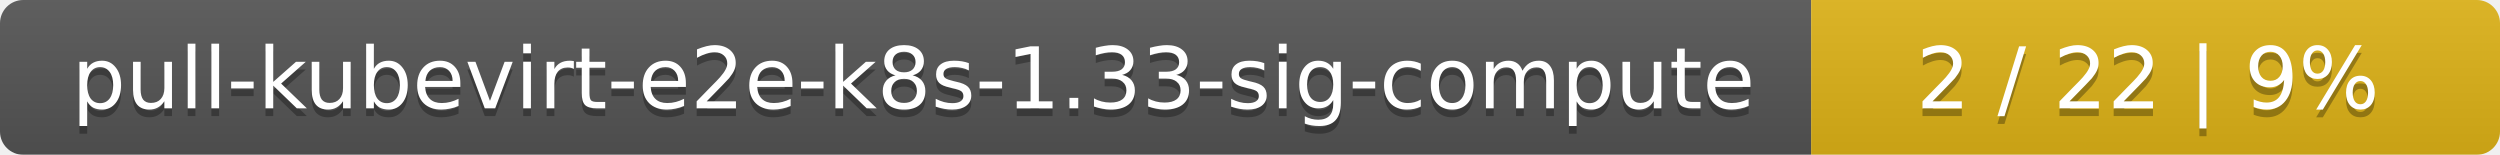
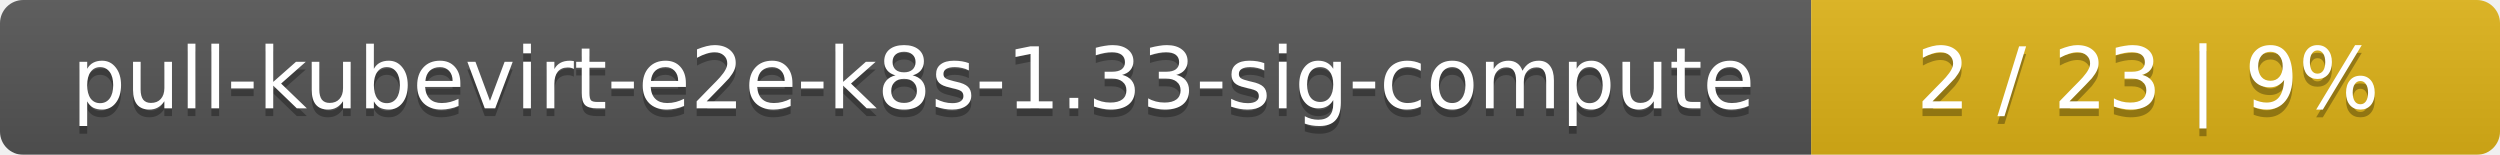
<svg xmlns="http://www.w3.org/2000/svg" width="323" height="20">
  <linearGradient id="smooth" x2="0" y2="100%">
    <stop offset="0" stop-color="#bbb" stop-opacity=".1" />
    <stop offset="1" stop-opacity=".1" />
  </linearGradient>
  <mask id="round">
    <rect width="323" height="20" rx="3" fill="#fff" />
  </mask>
  <g mask="url(#round)">
    <rect width="234" height="20" fill="#555" />
    <rect x="234" width="89" height="20" fill="#dfb317" />
    <rect width="323" height="20" fill="url(#smooth)" />
  </g>
  <g fill="#fff" text-anchor="middle" font-family="DejaVu Sans,Verdana,Geneva,sans-serif" font-size="11">
    <text x="118" y="15" fill="#010101" fill-opacity=".3">pull-kubevirt-e2e-k8s-1.33-sig-compute</text>
    <text x="118" y="14">pull-kubevirt-e2e-k8s-1.33-sig-compute</text>
-     <text x="277.5" y="15" fill="#010101" fill-opacity=".3">2 / 22    |    9%</text>
-     <text x="277.5" y="14">2 / 22    |    9%</text>
+     <text x="277.5" y="15" fill="#010101" fill-opacity=".3">2 / 23    |    9%</text>
+     <text x="277.5" y="14">2 / 23    |    9%</text>
  </g>
</svg>
